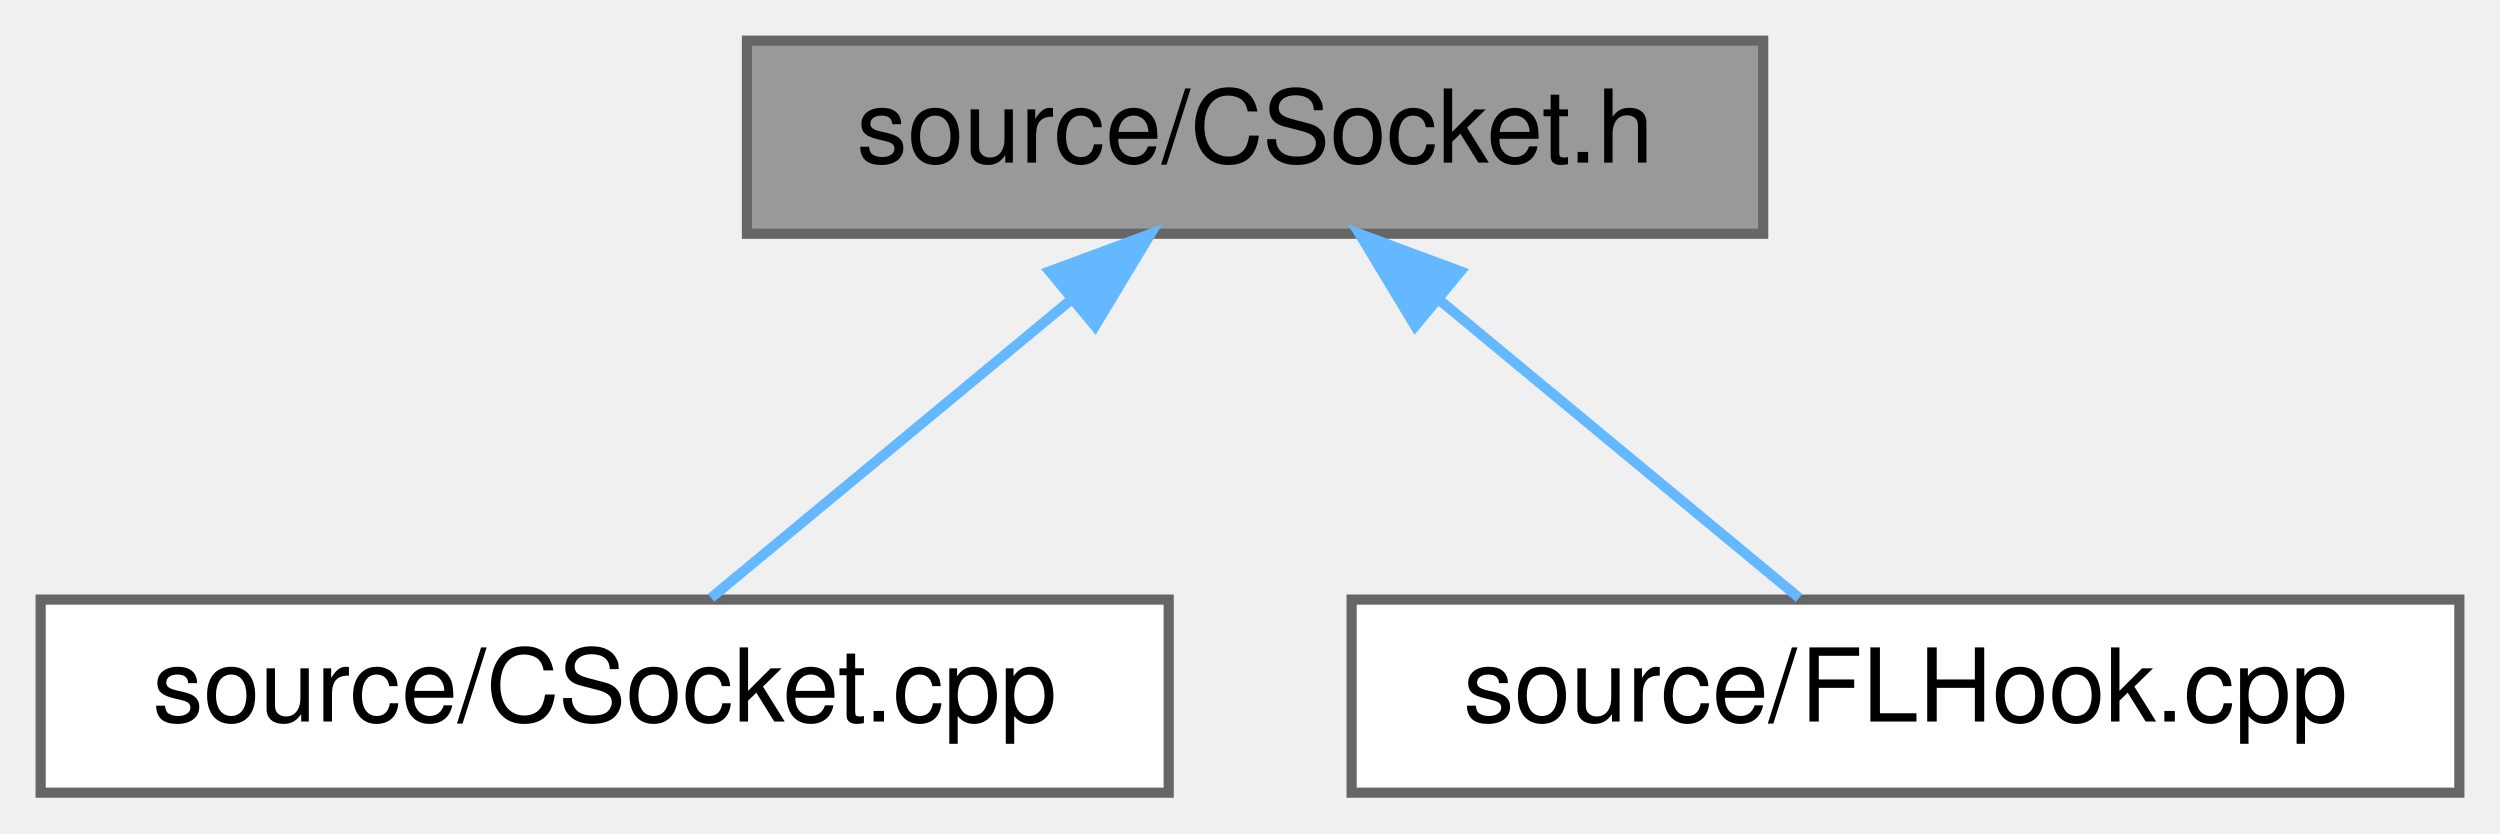
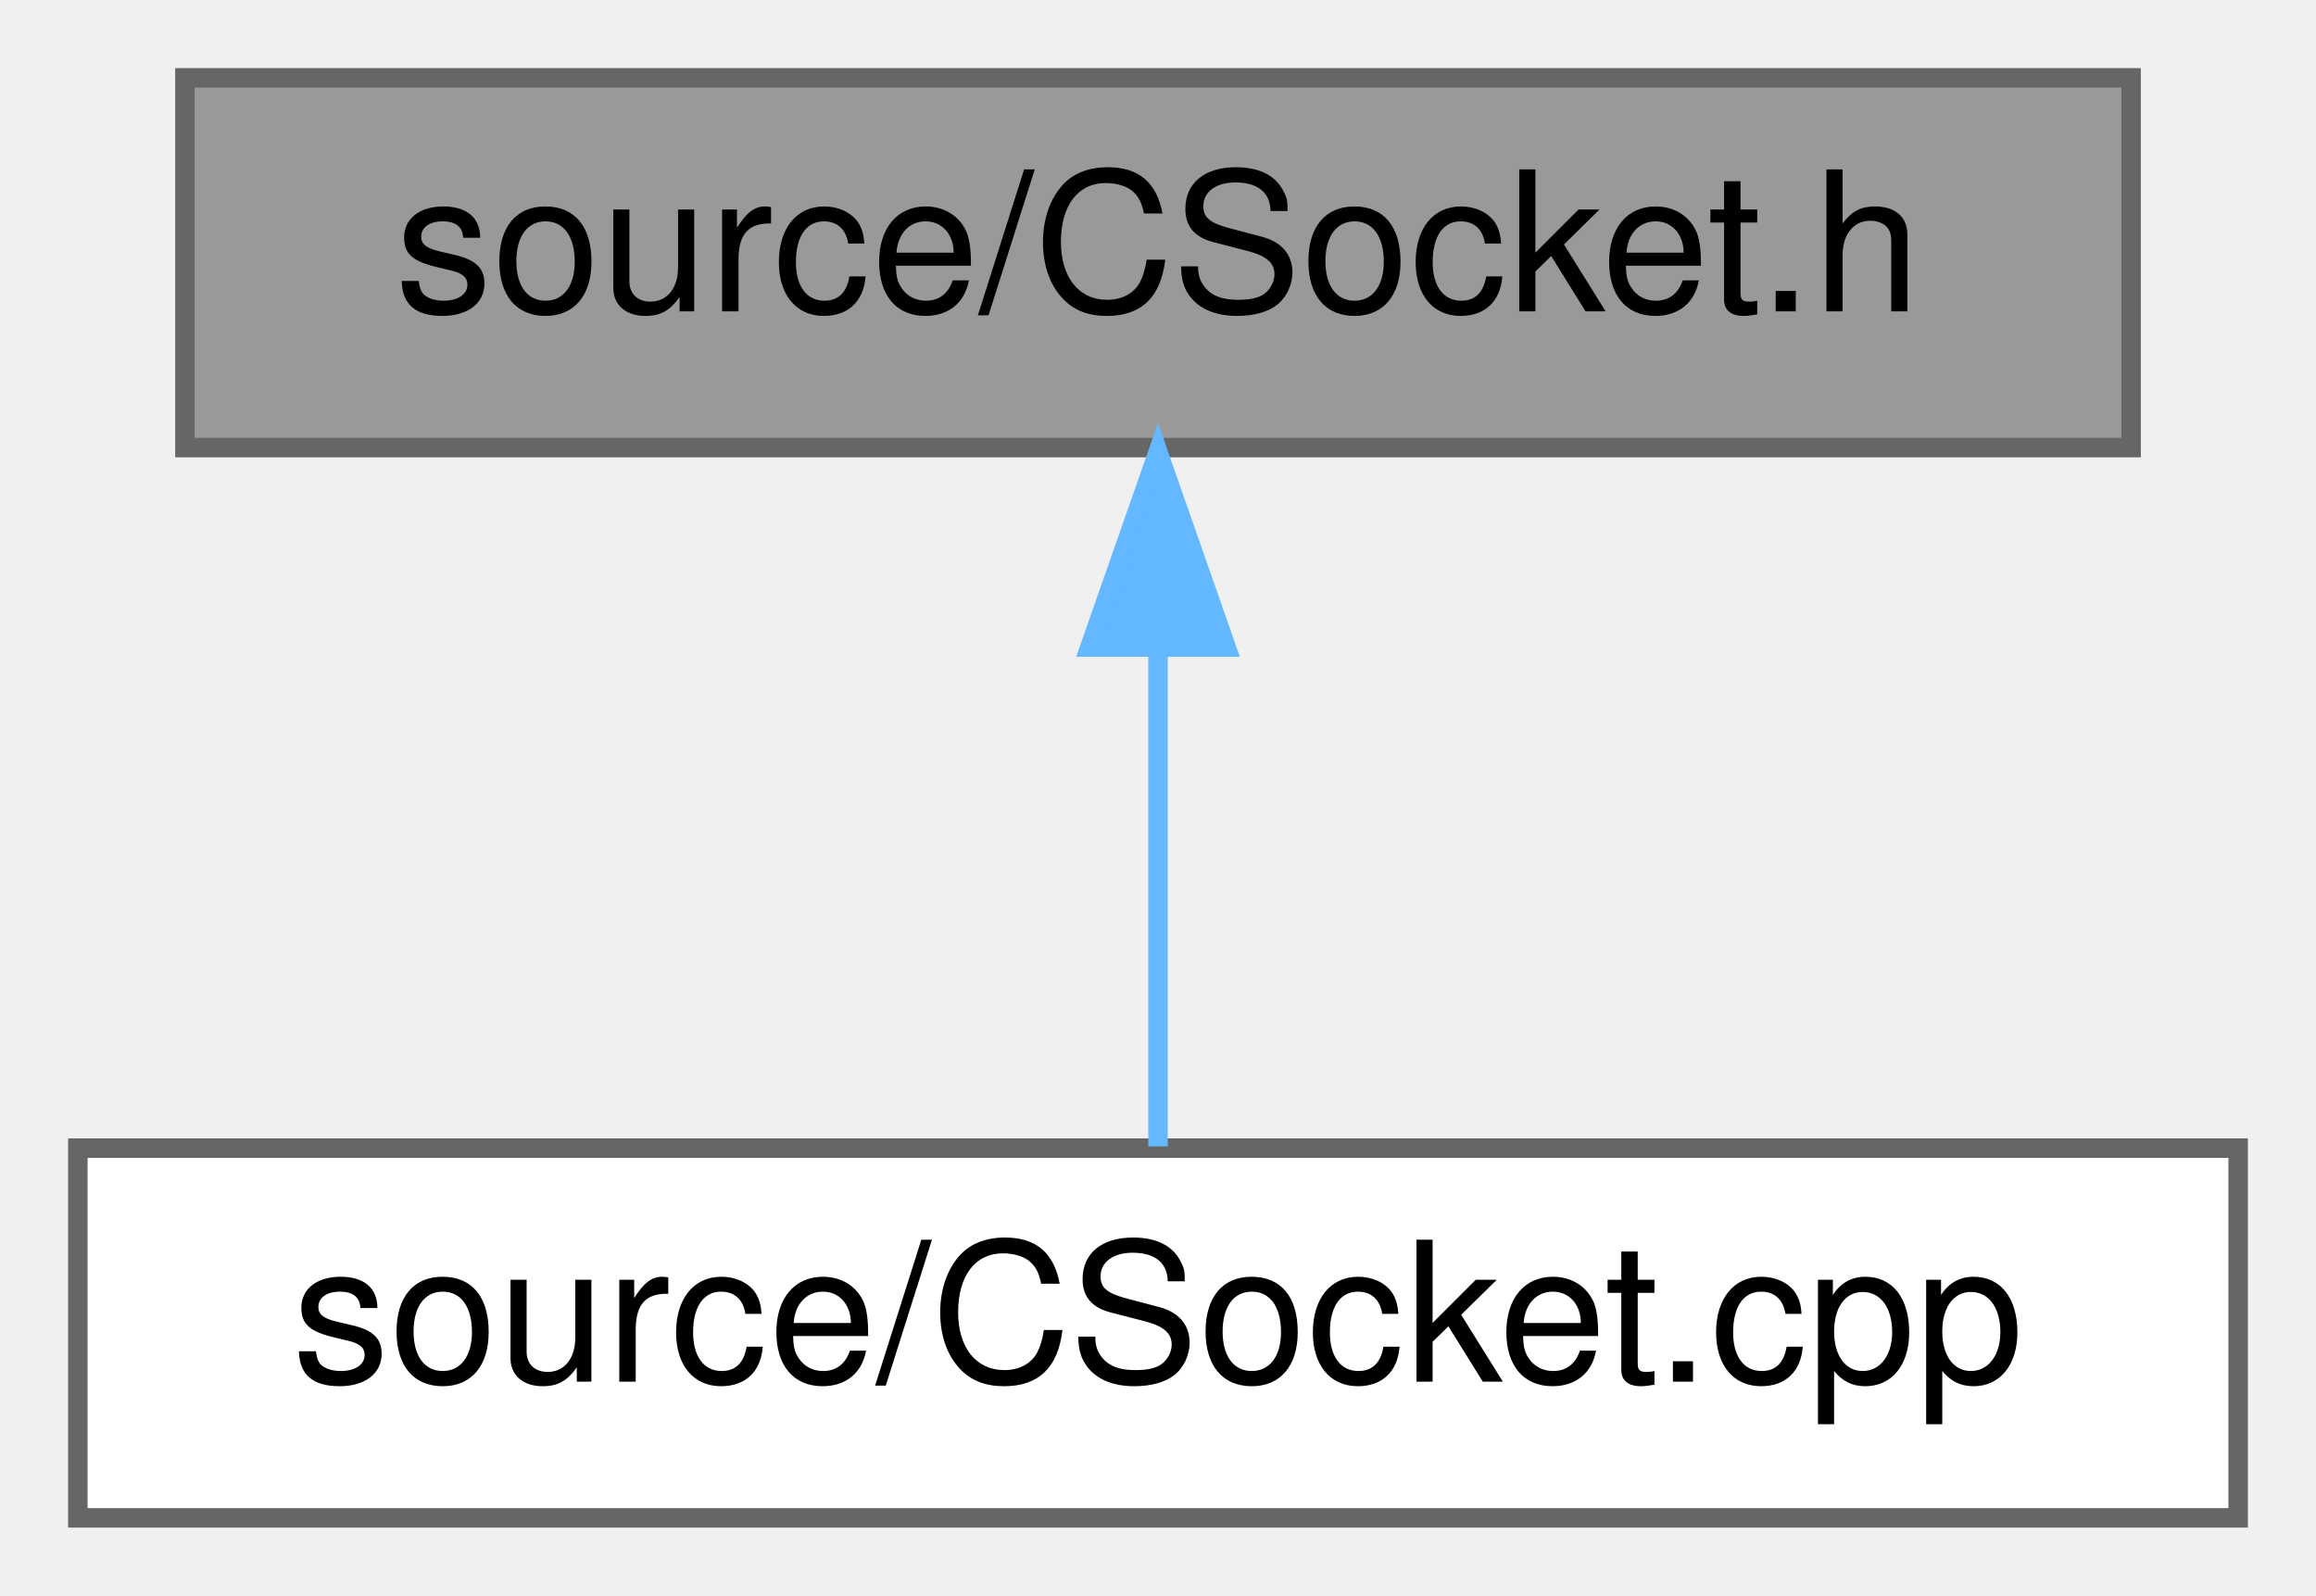
- <svg xmlns="http://www.w3.org/2000/svg" xmlns:xlink="http://www.w3.org/1999/xlink" width="246pt" height="82pt" viewBox="0.00 0.00 246.00 82.00">
+ <svg xmlns="http://www.w3.org/2000/svg" xmlns:xlink="http://www.w3.org/1999/xlink" width="119pt" height="82pt" viewBox="0.00 0.00 119.00 82.00">
  <g id="graph0" class="graph" transform="scale(1 1) rotate(0) translate(4 78)">
    <g id="node1" class="node">
      <g id="a_node1">
        <a xlink:title=" ">
-           <polygon fill="#999999" stroke="#666666" points="169.5,-74 69.5,-74 69.5,-55 169.5,-55 169.5,-74" />
-           <text text-anchor="middle" x="119.5" y="-62" font-family="Helvetica,sans-Serif" font-size="10.00">source/CSocket.h</text>
+           <polygon fill="#999999" stroke="#666666" points="105.5,-74 5.5,-74 5.5,-55 105.5,-55 105.5,-74" />
+           <text text-anchor="middle" x="55.5" y="-62" font-family="Helvetica,sans-Serif" font-size="10.00">source/CSocket.h</text>
        </a>
      </g>
    </g>
    <g id="node2" class="node">
      <g id="a_node2">
        <a xlink:href="_c_socket_8cpp.html" target="_top" xlink:title=" ">
          <polygon fill="white" stroke="#666666" points="111,-19 0,-19 0,0 111,0 111,-19" />
          <text text-anchor="middle" x="55.5" y="-7" font-family="Helvetica,sans-Serif" font-size="10.00">source/CSocket.cpp</text>
        </a>
      </g>
    </g>
    <g id="edge1" class="edge">
-       <path fill="none" stroke="#63b8ff" d="M101.51,-48.6C90.04,-39.11 75.59,-27.13 65.97,-19.17" />
-       <polygon fill="#63b8ff" stroke="#63b8ff" points="99.28,-51.3 109.22,-54.98 103.75,-45.91 99.28,-51.3" />
-     </g>
-     <g id="node3" class="node">
-       <g id="a_node3">
-         <a xlink:href="_f_l_hook_8cpp.html" target="_top" xlink:title=" ">
-           <polygon fill="white" stroke="#666666" points="238,-19 129,-19 129,0 238,0 238,-19" />
-           <text text-anchor="middle" x="183.5" y="-7" font-family="Helvetica,sans-Serif" font-size="10.00">source/FLHook.cpp</text>
-         </a>
-       </g>
-     </g>
-     <g id="edge2" class="edge">
-       <path fill="none" stroke="#63b8ff" d="M137.49,-48.6C148.96,-39.11 163.41,-27.13 173.03,-19.17" />
-       <polygon fill="#63b8ff" stroke="#63b8ff" points="135.25,-45.91 129.78,-54.98 139.72,-51.3 135.25,-45.91" />
+       <path fill="none" stroke="#63b8ff" d="M55.5,-44.66C55.5,-35.93 55.5,-25.99 55.5,-19.09" />
+       <polygon fill="#63b8ff" stroke="#63b8ff" points="52,-44.75 55.5,-54.75 59,-44.75 52,-44.75" />
    </g>
  </g>
</svg>
